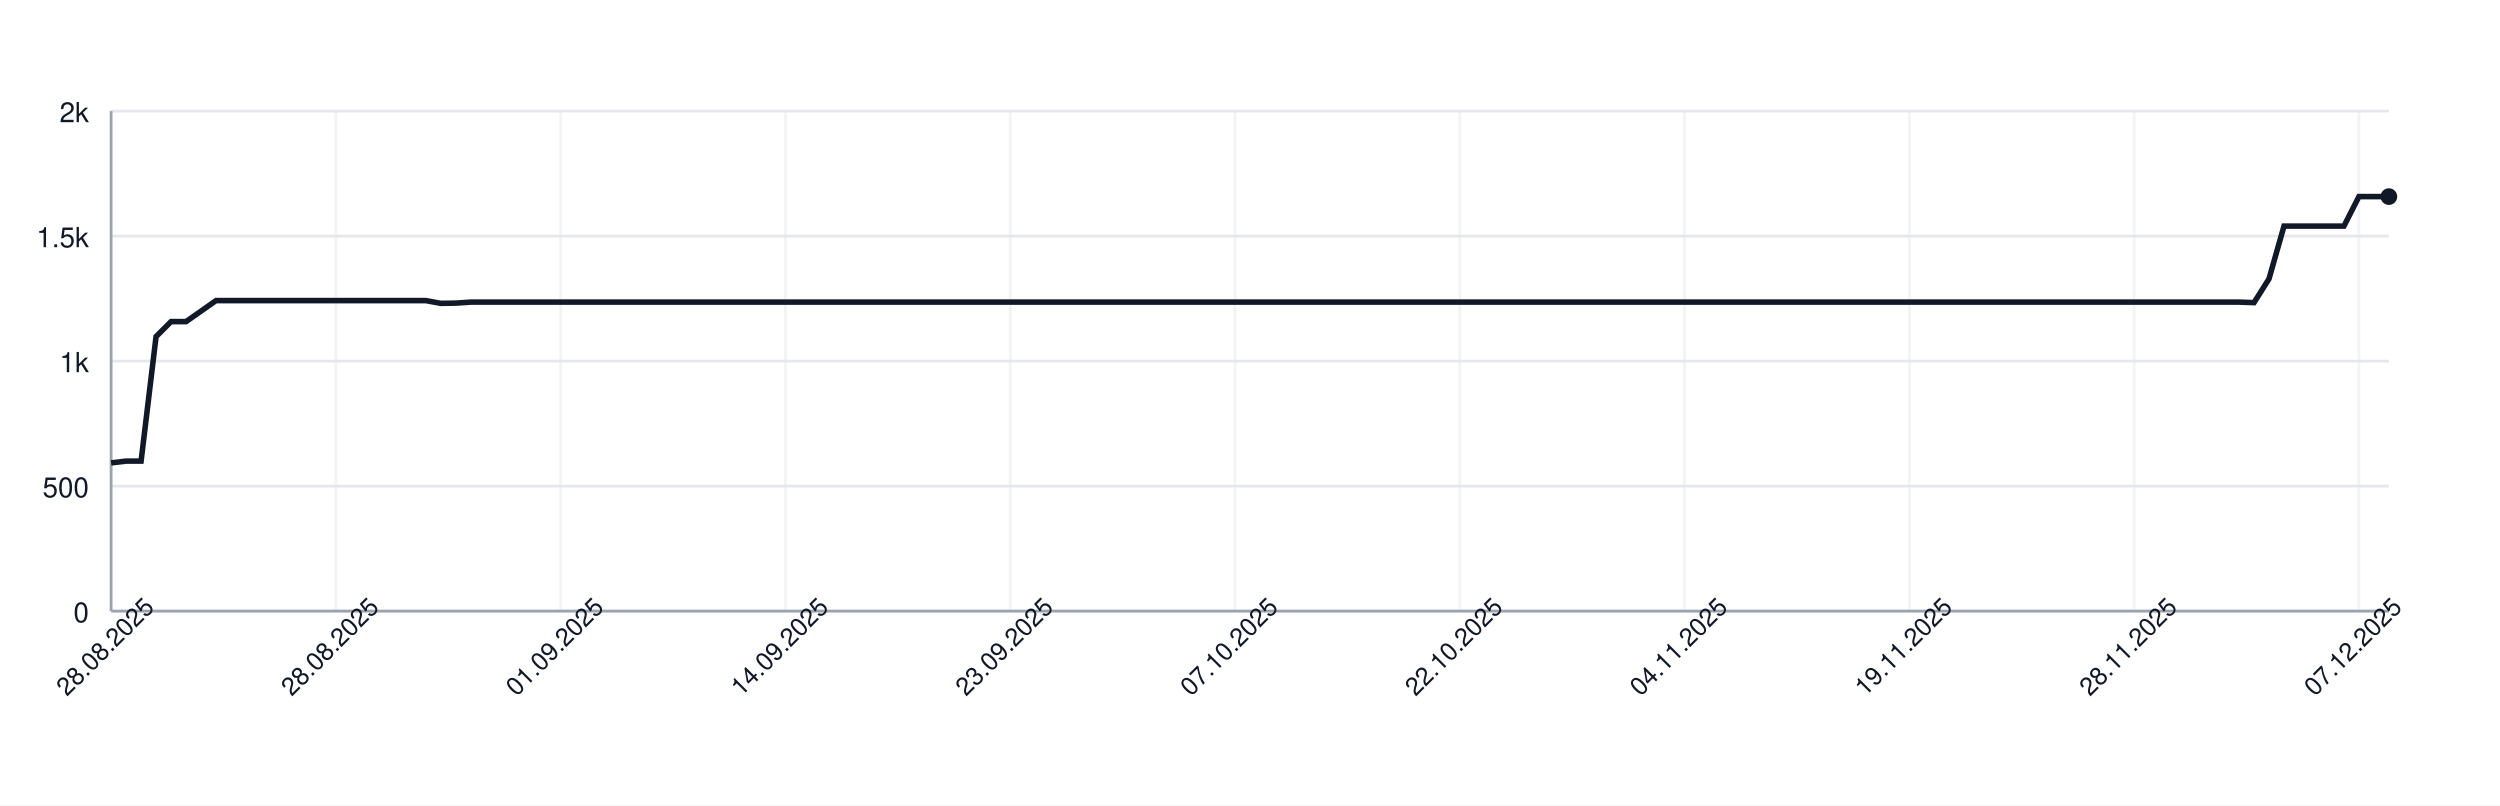
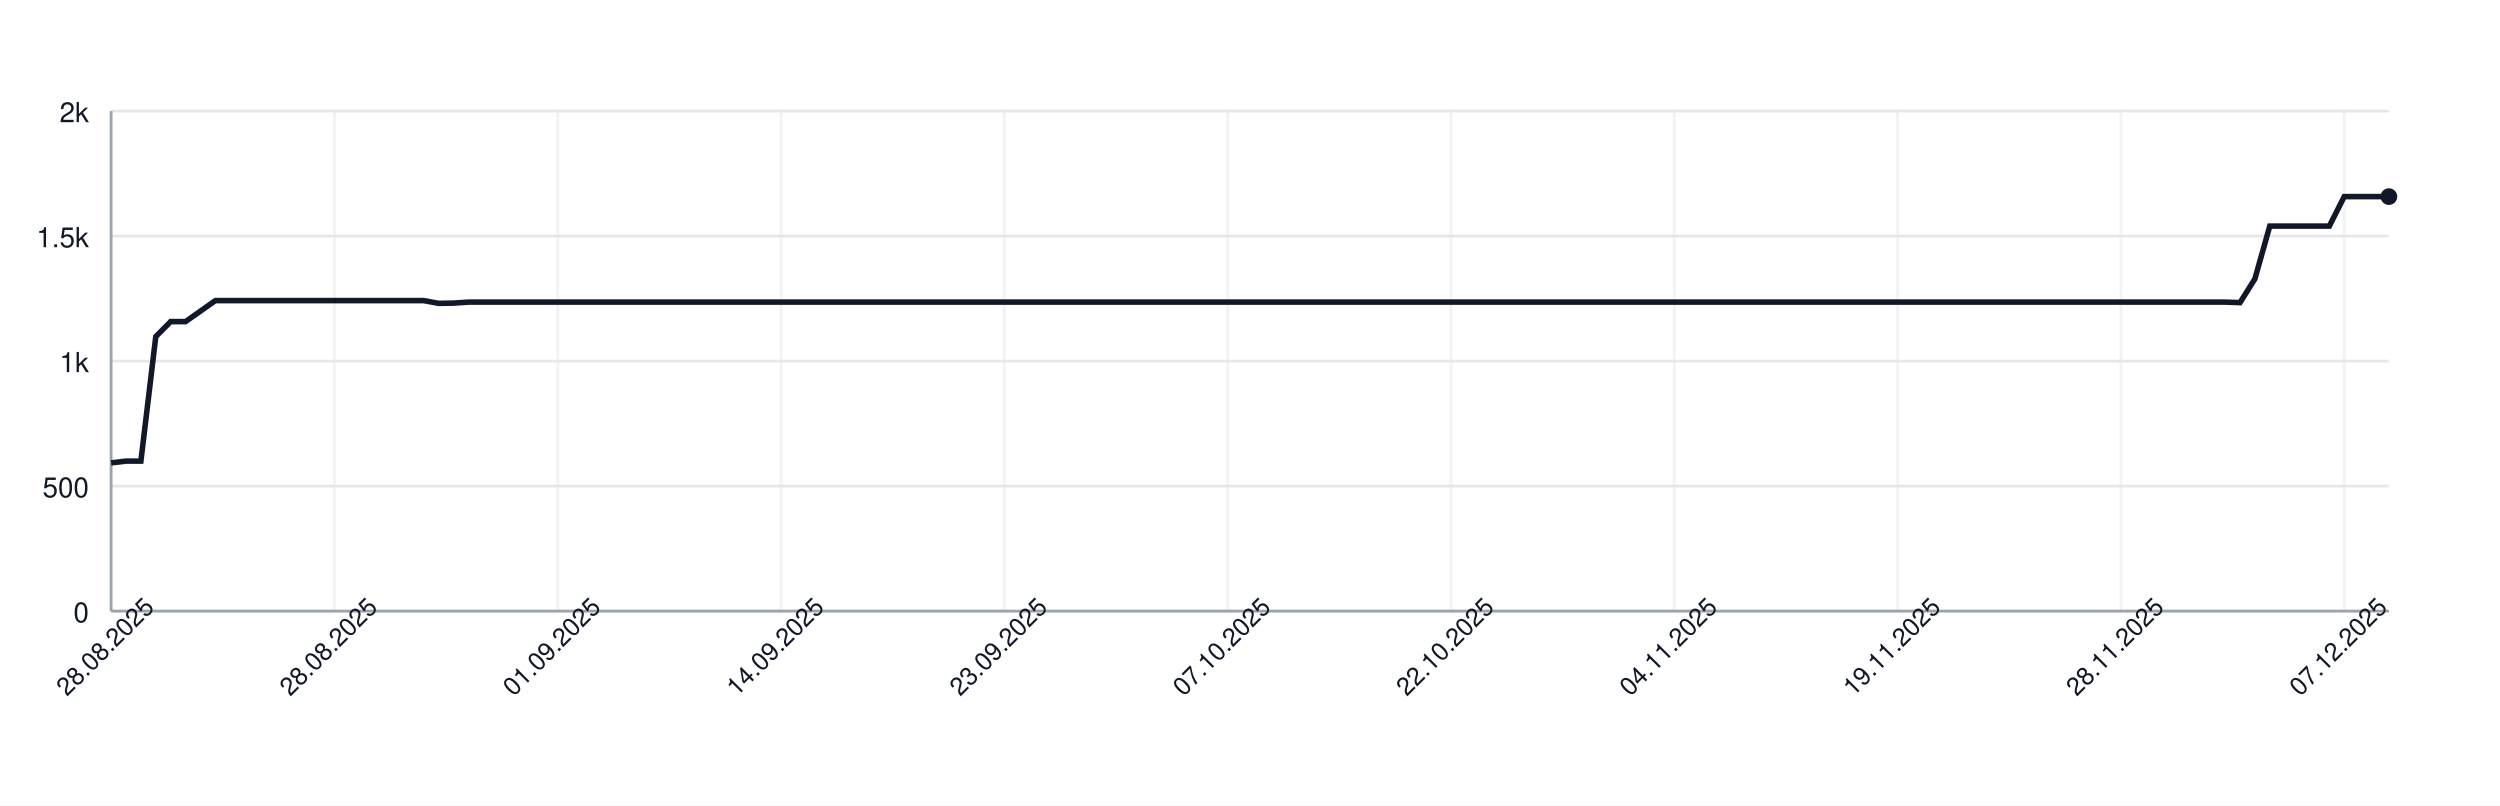
<svg xmlns="http://www.w3.org/2000/svg" width="900" height="290" style="font-family: -apple-system, BlinkMacSystemFont, 'Segoe UI', Helvetica, Arial, sans-serif;">
  <rect width="100%" height="100%" fill="white" />
  <g>
    <line x1="40" y1="220.00" x2="860" y2="220.00" stroke="#e5e7eb" />
    <text x="32" y="224.00" font-size="10" fill="#111827" text-anchor="end">0</text>
    <line x1="40" y1="175.00" x2="860" y2="175.00" stroke="#e5e7eb" />
    <text x="32" y="179.00" font-size="10" fill="#111827" text-anchor="end">500</text>
    <line x1="40" y1="130.00" x2="860" y2="130.00" stroke="#e5e7eb" />
    <text x="32" y="134.00" font-size="10" fill="#111827" text-anchor="end">1k</text>
    <line x1="40" y1="85.00" x2="860" y2="85.00" stroke="#e5e7eb" />
    <text x="32" y="89.00" font-size="10" fill="#111827" text-anchor="end">1.5k</text>
    <line x1="40" y1="40.00" x2="860" y2="40.00" stroke="#e5e7eb" />
    <text x="32" y="44.00" font-size="10" fill="#111827" text-anchor="end">2k</text>
    <line x1="40.00" y1="40" x2="40.00" y2="220" stroke="#e5e7eb" opacity="0.5" />
-     <line x1="120.92" y1="40" x2="120.92" y2="220" stroke="#e5e7eb" opacity="0.5" />
-     <line x1="201.84" y1="40" x2="201.84" y2="220" stroke="#e5e7eb" opacity="0.5" />
-     <line x1="282.76" y1="40" x2="282.76" y2="220" stroke="#e5e7eb" opacity="0.5" />
-     <line x1="363.68" y1="40" x2="363.68" y2="220" stroke="#e5e7eb" opacity="0.5" />
-     <line x1="444.61" y1="40" x2="444.61" y2="220" stroke="#e5e7eb" opacity="0.5" />
-     <line x1="525.53" y1="40" x2="525.53" y2="220" stroke="#e5e7eb" opacity="0.5" />
-     <line x1="606.45" y1="40" x2="606.45" y2="220" stroke="#e5e7eb" opacity="0.5" />
-     <line x1="687.37" y1="40" x2="687.37" y2="220" stroke="#e5e7eb" opacity="0.5" />
-     <line x1="768.29" y1="40" x2="768.29" y2="220" stroke="#e5e7eb" opacity="0.5" />
-     <line x1="849.21" y1="40" x2="849.21" y2="220" stroke="#e5e7eb" opacity="0.5" />
+     <line x1="120.39" y1="40" x2="120.39" y2="220" stroke="#e5e7eb" opacity="0.5" />
+     <line x1="200.78" y1="40" x2="200.78" y2="220" stroke="#e5e7eb" opacity="0.5" />
+     <line x1="281.18" y1="40" x2="281.18" y2="220" stroke="#e5e7eb" opacity="0.5" />
+     <line x1="361.57" y1="40" x2="361.57" y2="220" stroke="#e5e7eb" opacity="0.5" />
+     <line x1="441.96" y1="40" x2="441.96" y2="220" stroke="#e5e7eb" opacity="0.5" />
+     <line x1="522.35" y1="40" x2="522.35" y2="220" stroke="#e5e7eb" opacity="0.5" />
+     <line x1="602.75" y1="40" x2="602.75" y2="220" stroke="#e5e7eb" opacity="0.5" />
+     <line x1="683.14" y1="40" x2="683.14" y2="220" stroke="#e5e7eb" opacity="0.5" />
+     <line x1="763.53" y1="40" x2="763.53" y2="220" stroke="#e5e7eb" opacity="0.5" />
+     <line x1="843.92" y1="40" x2="843.92" y2="220" stroke="#e5e7eb" opacity="0.5" />
    <line x1="40" y1="220" x2="860" y2="220" stroke="#9ca3af" />
    <line x1="40" y1="40" x2="40" y2="220" stroke="#9ca3af" />
-     <path d="M 40.00 166.63 L 45.39 166.00 L 50.79 166.00 L 56.18 121.18 L 61.58 115.78 L 66.97 115.78 L 72.37 112.00 L 77.76 108.22 L 83.16 108.22 L 88.55 108.22 L 93.95 108.22 L 99.34 108.22 L 104.74 108.22 L 110.13 108.22 L 115.53 108.22 L 120.92 108.22 L 126.32 108.22 L 131.71 108.22 L 137.11 108.22 L 142.50 108.22 L 147.89 108.22 L 153.29 108.22 L 158.68 109.21 L 164.08 109.12 L 169.47 108.76 L 174.87 108.76 L 180.26 108.76 L 185.66 108.76 L 191.05 108.76 L 196.45 108.76 L 201.84 108.76 L 207.24 108.76 L 212.63 108.76 L 218.03 108.76 L 223.42 108.76 L 228.82 108.76 L 234.21 108.76 L 239.61 108.76 L 245.00 108.76 L 250.39 108.76 L 255.79 108.76 L 261.18 108.76 L 266.58 108.76 L 271.97 108.76 L 277.37 108.76 L 282.76 108.76 L 288.16 108.76 L 293.55 108.76 L 298.95 108.76 L 304.34 108.76 L 309.74 108.76 L 315.13 108.76 L 320.53 108.76 L 325.92 108.76 L 331.32 108.76 L 336.71 108.76 L 342.11 108.76 L 347.50 108.76 L 352.89 108.76 L 358.29 108.76 L 363.68 108.76 L 369.08 108.76 L 374.47 108.76 L 379.87 108.76 L 385.26 108.76 L 390.66 108.76 L 396.05 108.76 L 401.45 108.76 L 406.84 108.76 L 412.24 108.76 L 417.63 108.76 L 423.03 108.76 L 428.42 108.76 L 433.82 108.76 L 439.21 108.76 L 444.61 108.76 L 450.00 108.76 L 455.39 108.76 L 460.79 108.76 L 466.18 108.76 L 471.58 108.76 L 476.97 108.76 L 482.37 108.76 L 487.76 108.76 L 493.16 108.76 L 498.55 108.76 L 503.95 108.76 L 509.34 108.76 L 514.74 108.76 L 520.13 108.76 L 525.53 108.76 L 530.92 108.76 L 536.32 108.76 L 541.71 108.76 L 547.11 108.76 L 552.50 108.76 L 557.89 108.76 L 563.29 108.76 L 568.68 108.76 L 574.08 108.76 L 579.47 108.76 L 584.87 108.76 L 590.26 108.76 L 595.66 108.76 L 601.05 108.76 L 606.45 108.76 L 611.84 108.76 L 617.24 108.76 L 622.63 108.76 L 628.03 108.76 L 633.42 108.76 L 638.82 108.76 L 644.21 108.76 L 649.61 108.76 L 655.00 108.76 L 660.39 108.76 L 665.79 108.76 L 671.18 108.76 L 676.58 108.76 L 681.97 108.76 L 687.37 108.76 L 692.76 108.76 L 698.16 108.76 L 703.55 108.76 L 708.95 108.76 L 714.34 108.76 L 719.74 108.76 L 725.13 108.76 L 730.53 108.76 L 735.92 108.76 L 741.32 108.76 L 746.71 108.76 L 752.11 108.76 L 757.50 108.76 L 762.89 108.76 L 768.29 108.76 L 773.68 108.76 L 779.08 108.76 L 784.47 108.76 L 789.87 108.76 L 795.26 108.76 L 800.66 108.76 L 806.05 108.76 L 811.45 108.94 L 816.84 100.39 L 822.24 81.40 L 827.63 81.40 L 833.03 81.40 L 838.42 81.40 L 843.82 81.40 L 849.21 70.78 L 854.61 70.78 L 860.00 70.78" fill="none" stroke="#111827" stroke-width="2" />
+     <path d="M 40.00 166.63 L 45.36 166.00 L 50.72 166.00 L 56.08 121.18 L 61.44 115.78 L 66.80 115.78 L 72.16 112.00 L 77.52 108.22 L 82.88 108.22 L 88.24 108.22 L 93.59 108.22 L 98.95 108.22 L 104.31 108.22 L 109.67 108.22 L 115.03 108.22 L 120.39 108.22 L 125.75 108.22 L 131.11 108.22 L 136.47 108.22 L 141.83 108.22 L 147.19 108.22 L 152.55 108.22 L 157.91 109.21 L 163.27 109.12 L 168.63 108.76 L 173.99 108.76 L 179.35 108.76 L 184.71 108.76 L 190.07 108.76 L 195.42 108.76 L 200.78 108.76 L 206.14 108.76 L 211.50 108.76 L 216.86 108.76 L 222.22 108.76 L 227.58 108.76 L 232.94 108.76 L 238.30 108.76 L 243.66 108.76 L 249.02 108.76 L 254.38 108.76 L 259.74 108.76 L 265.10 108.76 L 270.46 108.76 L 275.82 108.76 L 281.18 108.76 L 286.54 108.76 L 291.90 108.76 L 297.25 108.76 L 302.61 108.76 L 307.97 108.76 L 313.33 108.76 L 318.69 108.76 L 324.05 108.76 L 329.41 108.76 L 334.77 108.76 L 340.13 108.76 L 345.49 108.76 L 350.85 108.76 L 356.21 108.76 L 361.57 108.76 L 366.93 108.76 L 372.29 108.76 L 377.65 108.76 L 383.01 108.76 L 388.37 108.76 L 393.73 108.76 L 399.08 108.76 L 404.44 108.76 L 409.80 108.76 L 415.16 108.76 L 420.52 108.76 L 425.88 108.76 L 431.24 108.76 L 436.60 108.76 L 441.96 108.76 L 447.32 108.76 L 452.68 108.76 L 458.04 108.76 L 463.40 108.76 L 468.76 108.76 L 474.12 108.76 L 479.48 108.76 L 484.84 108.76 L 490.20 108.76 L 495.56 108.76 L 500.92 108.76 L 506.27 108.76 L 511.63 108.76 L 516.99 108.76 L 522.35 108.76 L 527.71 108.76 L 533.07 108.76 L 538.43 108.76 L 543.79 108.76 L 549.15 108.76 L 554.51 108.76 L 559.87 108.76 L 565.23 108.76 L 570.59 108.76 L 575.95 108.76 L 581.31 108.76 L 586.67 108.76 L 592.03 108.76 L 597.39 108.76 L 602.75 108.76 L 608.10 108.76 L 613.46 108.76 L 618.82 108.76 L 624.18 108.76 L 629.54 108.76 L 634.90 108.76 L 640.26 108.76 L 645.62 108.76 L 650.98 108.76 L 656.34 108.76 L 661.70 108.76 L 667.06 108.76 L 672.42 108.76 L 677.78 108.76 L 683.14 108.76 L 688.50 108.76 L 693.86 108.76 L 699.22 108.76 L 704.58 108.76 L 709.93 108.76 L 715.29 108.76 L 720.65 108.76 L 726.01 108.76 L 731.37 108.76 L 736.73 108.76 L 742.09 108.76 L 747.45 108.76 L 752.81 108.76 L 758.17 108.76 L 763.53 108.76 L 768.89 108.76 L 774.25 108.76 L 779.61 108.76 L 784.97 108.76 L 790.33 108.76 L 795.69 108.76 L 801.05 108.76 L 806.41 108.94 L 811.76 100.39 L 817.12 81.40 L 822.48 81.40 L 827.84 81.40 L 833.20 81.40 L 838.56 81.40 L 843.92 70.78 L 849.28 70.78 L 854.64 70.78 L 860.00 70.78" fill="none" stroke="#111827" stroke-width="2" />
    <circle cx="860.00" cy="70.78" r="3" fill="#111827" />
    <text x="40.00" y="235.00" font-size="9" fill="#111827" text-anchor="middle" transform="rotate(-45 40.00 235.00)">28.08.2025</text>
-     <text x="120.92" y="235.00" font-size="9" fill="#111827" text-anchor="middle" transform="rotate(-45 120.92 235.00)">28.08.2025</text>
-     <text x="201.84" y="235.00" font-size="9" fill="#111827" text-anchor="middle" transform="rotate(-45 201.84 235.00)">01.09.2025</text>
-     <text x="282.76" y="235.00" font-size="9" fill="#111827" text-anchor="middle" transform="rotate(-45 282.76 235.00)">14.09.2025</text>
-     <text x="363.68" y="235.00" font-size="9" fill="#111827" text-anchor="middle" transform="rotate(-45 363.68 235.00)">23.09.2025</text>
-     <text x="444.61" y="235.00" font-size="9" fill="#111827" text-anchor="middle" transform="rotate(-45 444.61 235.00)">07.10.2025</text>
-     <text x="525.53" y="235.00" font-size="9" fill="#111827" text-anchor="middle" transform="rotate(-45 525.53 235.00)">22.10.2025</text>
-     <text x="606.45" y="235.00" font-size="9" fill="#111827" text-anchor="middle" transform="rotate(-45 606.45 235.00)">04.11.2025</text>
-     <text x="687.37" y="235.00" font-size="9" fill="#111827" text-anchor="middle" transform="rotate(-45 687.37 235.00)">19.11.2025</text>
-     <text x="768.29" y="235.00" font-size="9" fill="#111827" text-anchor="middle" transform="rotate(-45 768.29 235.00)">28.11.2025</text>
-     <text x="849.21" y="235.00" font-size="9" fill="#111827" text-anchor="middle" transform="rotate(-45 849.21 235.00)">07.12.2025</text>
+     <text x="120.39" y="235.00" font-size="9" fill="#111827" text-anchor="middle" transform="rotate(-45 120.39 235.00)">28.08.2025</text>
+     <text x="200.78" y="235.00" font-size="9" fill="#111827" text-anchor="middle" transform="rotate(-45 200.78 235.00)">01.09.2025</text>
+     <text x="281.18" y="235.00" font-size="9" fill="#111827" text-anchor="middle" transform="rotate(-45 281.18 235.00)">14.09.2025</text>
+     <text x="361.57" y="235.00" font-size="9" fill="#111827" text-anchor="middle" transform="rotate(-45 361.57 235.00)">23.09.2025</text>
+     <text x="441.96" y="235.00" font-size="9" fill="#111827" text-anchor="middle" transform="rotate(-45 441.96 235.00)">07.10.2025</text>
+     <text x="522.35" y="235.00" font-size="9" fill="#111827" text-anchor="middle" transform="rotate(-45 522.35 235.00)">22.10.2025</text>
+     <text x="602.75" y="235.00" font-size="9" fill="#111827" text-anchor="middle" transform="rotate(-45 602.75 235.00)">04.11.2025</text>
+     <text x="683.14" y="235.00" font-size="9" fill="#111827" text-anchor="middle" transform="rotate(-45 683.14 235.00)">19.11.2025</text>
+     <text x="763.53" y="235.00" font-size="9" fill="#111827" text-anchor="middle" transform="rotate(-45 763.53 235.00)">28.11.2025</text>
+     <text x="843.92" y="235.00" font-size="9" fill="#111827" text-anchor="middle" transform="rotate(-45 843.92 235.00)">07.12.2025</text>
  </g>
</svg>
